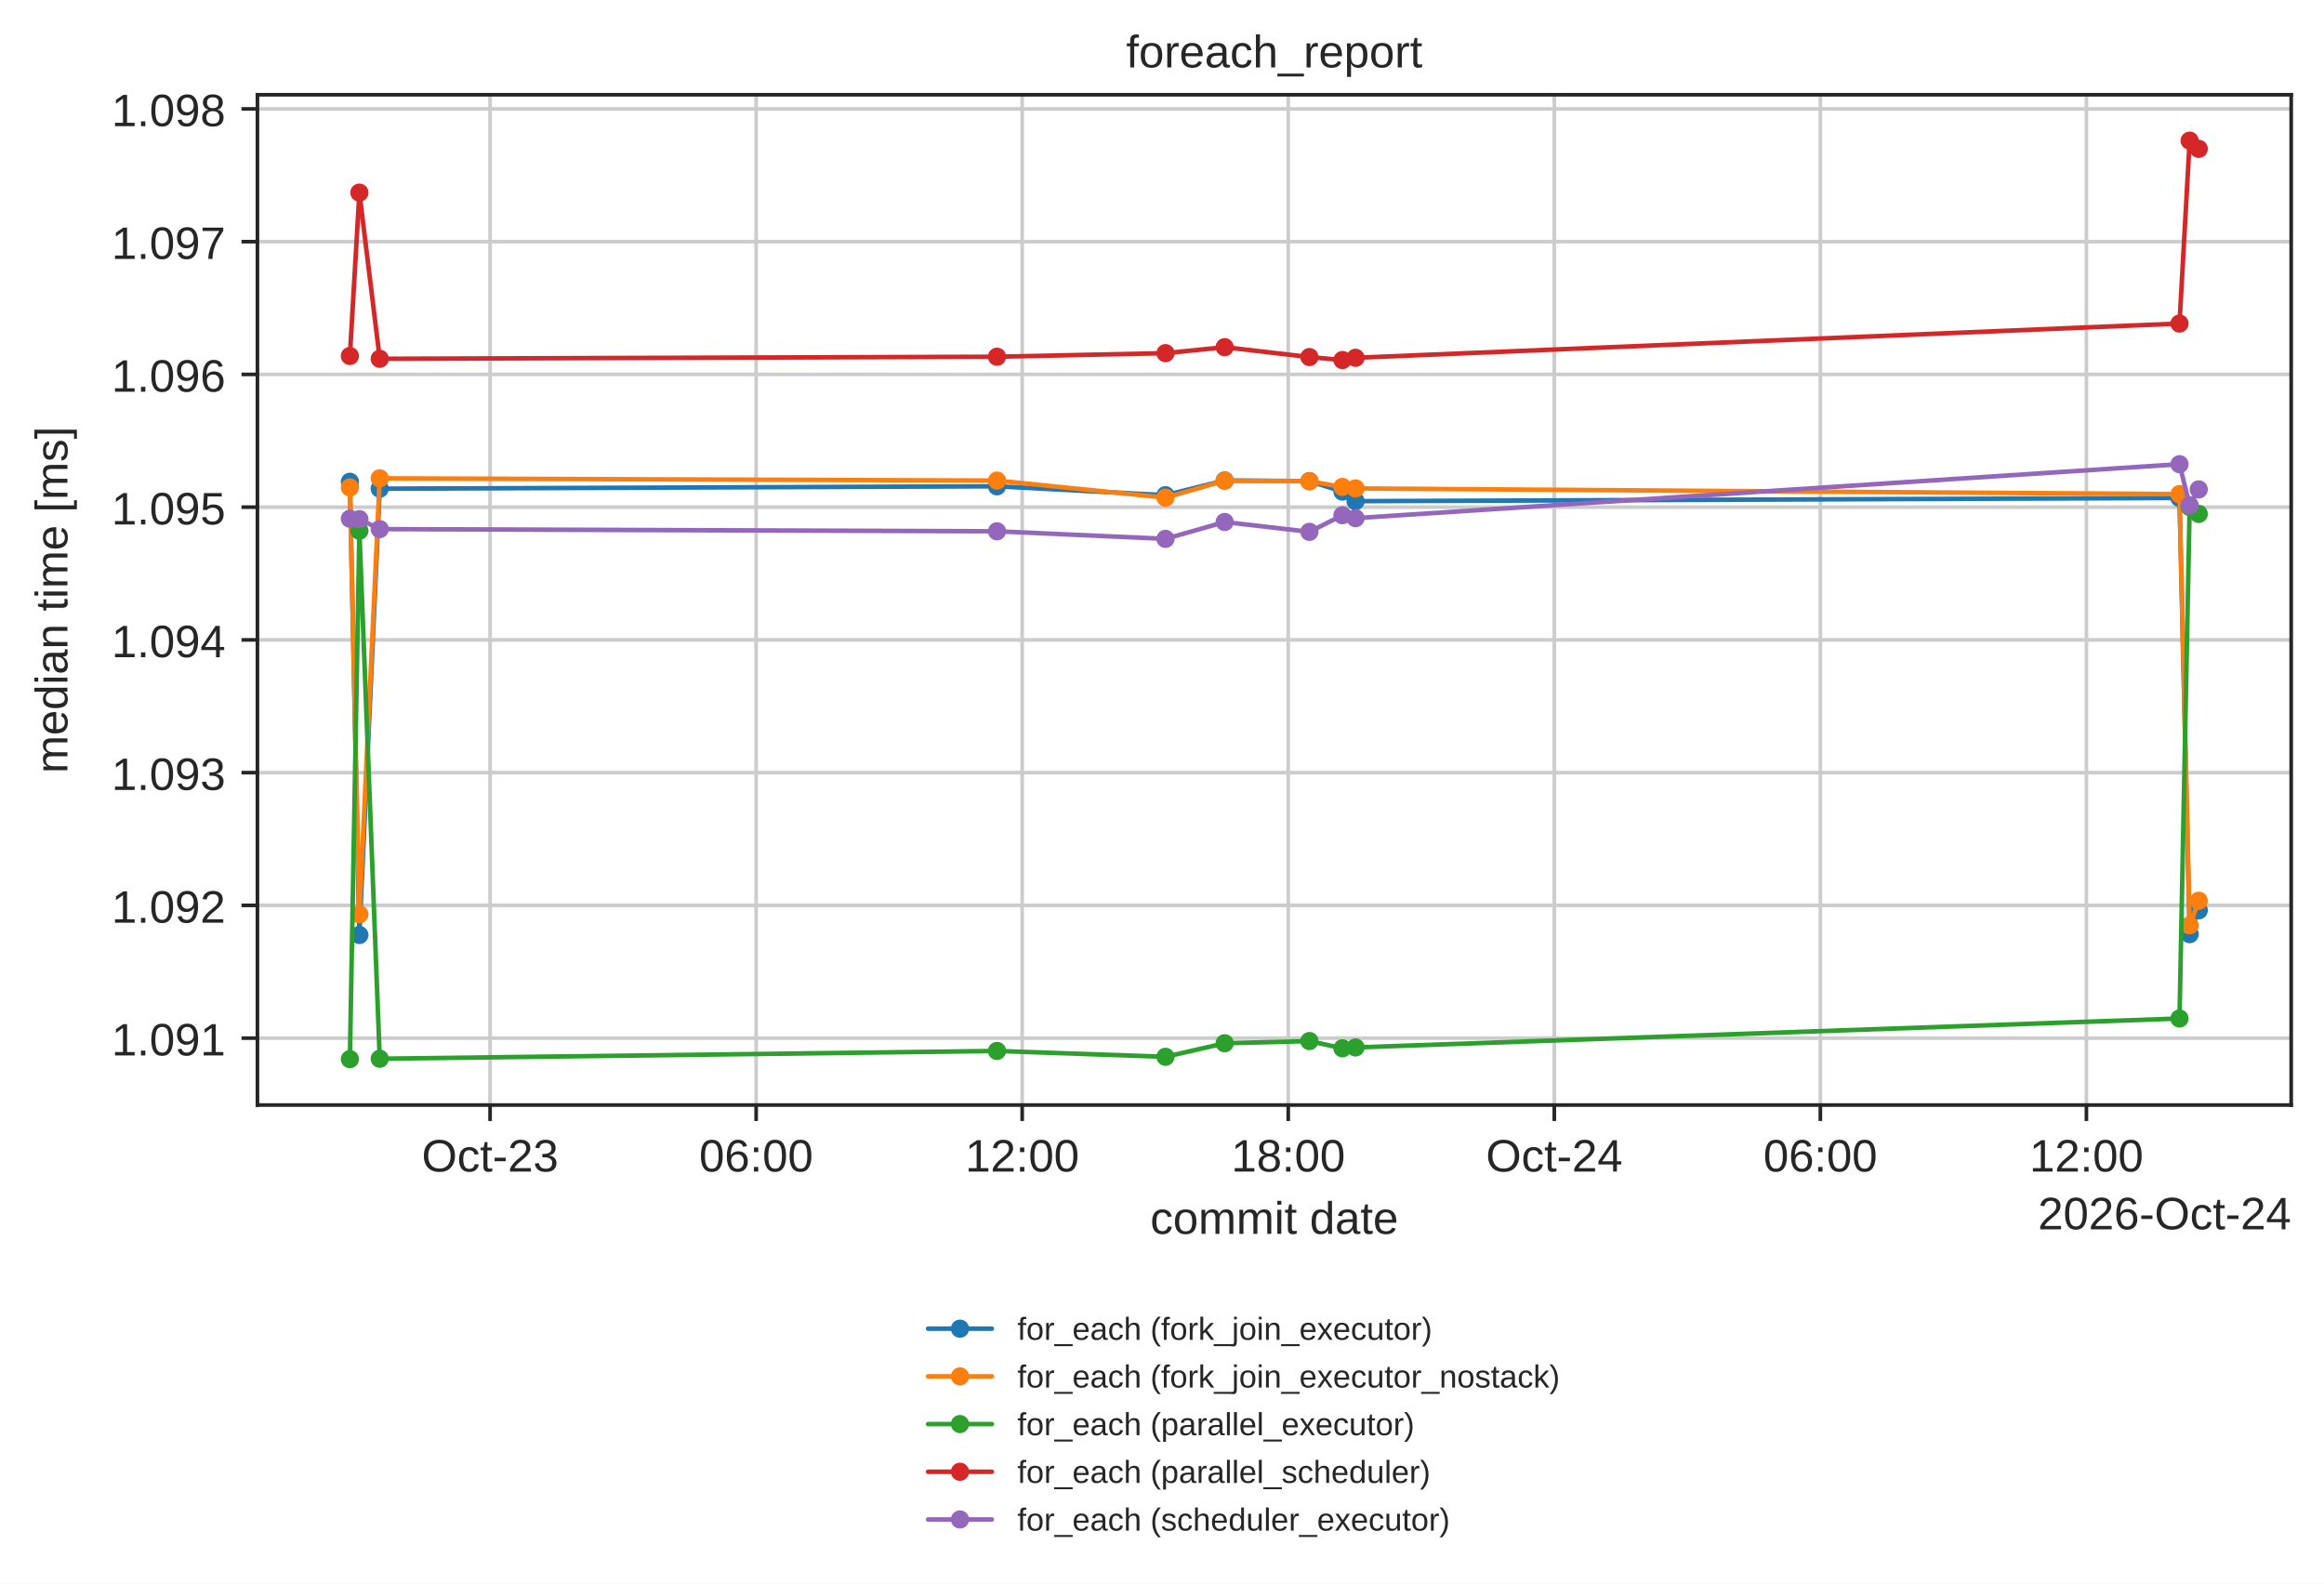
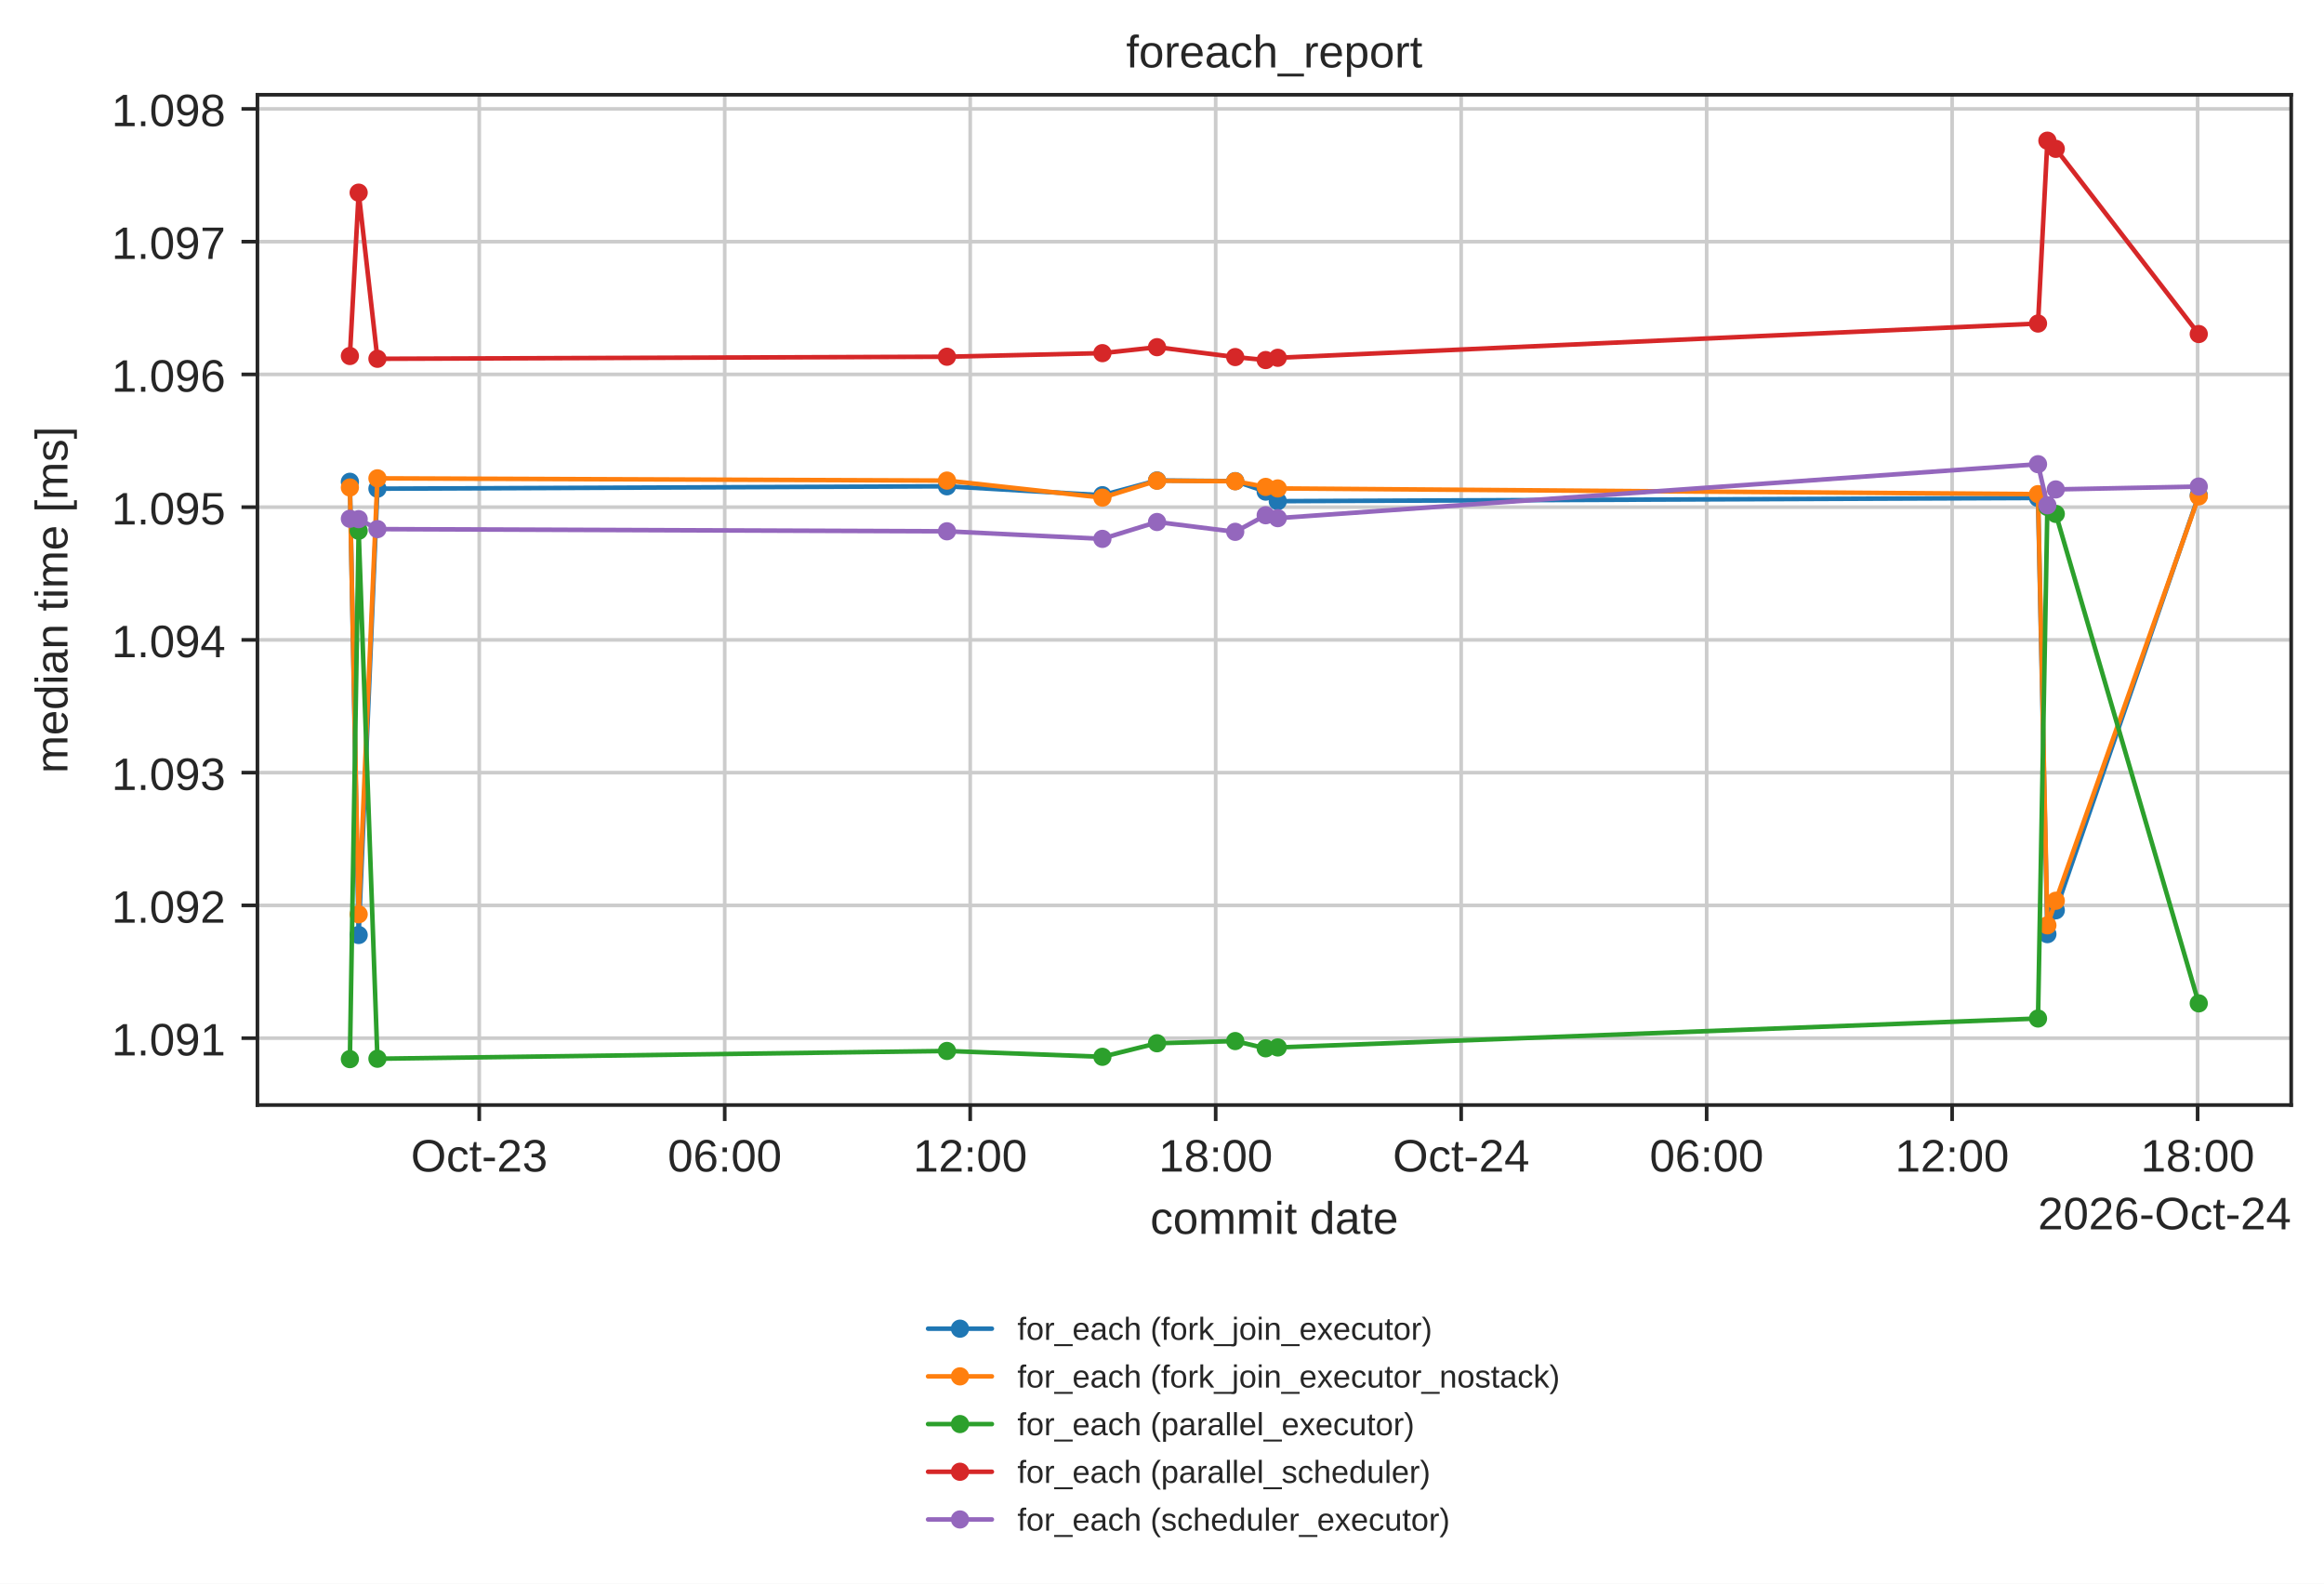
<svg xmlns="http://www.w3.org/2000/svg" xmlns:xlink="http://www.w3.org/1999/xlink" width="510.106pt" height="347.622pt" viewBox="0 0 510.106 347.622" version="1.1">
  <defs>
    <style type="text/css">*{stroke-linejoin: round; stroke-linecap: butt}</style>
  </defs>
  <g id="figure_1">
    <g id="patch_1">
      <path d="M 0 347.622  L 510.106 347.622  L 510.106 0  L 0 0  z " style="fill: #ffffff" />
    </g>
    <g id="axes_1">
      <g id="patch_2">
        <path d="M 56.506 242.558  L 502.906 242.558  L 502.906 20.798  L 56.506 20.798  z " style="fill: #ffffff" />
      </g>
      <g id="matplotlib.axis_1">
        <g id="xtick_1">
          <g id="line2d_1">
-             <path d="M 107.572 242.558  L 107.572 20.798  " clip-path="url(#pbe3b79be6a)" style="fill: none; stroke: #cccccc; stroke-width: 0.8; stroke-linecap: round" />
+             <path d="M 105.192 242.558  L 105.192 20.798  " clip-path="url(#pbe3b79be6a)" style="fill: none; stroke: #cccccc; stroke-width: 0.8; stroke-linecap: round" />
          </g>
          <g id="line2d_2">
            <defs>
              <path id="mdfc5214045" d="M 0 0  L 0 3.5  " style="stroke: #262626; stroke-width: 0.8" />
            </defs>
            <g>
-               <use xlink:href="#mdfc5214045" x="107.572" y="242.558" style="fill: #262626; stroke: #262626; stroke-width: 0.8" />
+               <use xlink:href="#mdfc5214045" x="105.192" y="242.558" style="fill: #262626; stroke: #262626; stroke-width: 0.8" />
            </g>
          </g>
          <g id="text_1">
-             <text style="fill: #262626; font: 10px 'Arial', 'DejaVu Sans', 'Liberation Sans', 'Bitstream Vera Sans', sans-serif; text-anchor: middle" x="107.572" y="257.157" transform="rotate(-0 107.572 257.1569)">Oct-23</text>
+             <text style="fill: #262626; font: 10px 'Arial', 'DejaVu Sans', 'Liberation Sans', 'Bitstream Vera Sans', sans-serif; text-anchor: middle" x="105.192" y="257.157" transform="rotate(-0 105.1923 257.1569)">Oct-23</text>
          </g>
        </g>
        <g id="xtick_2">
          <g id="line2d_3">
-             <path d="M 165.969 242.558  L 165.969 20.798  " clip-path="url(#pbe3b79be6a)" style="fill: none; stroke: #cccccc; stroke-width: 0.8; stroke-linecap: round" />
+             <path d="M 159.074 242.558  L 159.074 20.798  " clip-path="url(#pbe3b79be6a)" style="fill: none; stroke: #cccccc; stroke-width: 0.8; stroke-linecap: round" />
          </g>
          <g id="line2d_4">
            <g>
-               <use xlink:href="#mdfc5214045" x="165.969" y="242.558" style="fill: #262626; stroke: #262626; stroke-width: 0.8" />
+               <use xlink:href="#mdfc5214045" x="159.074" y="242.558" style="fill: #262626; stroke: #262626; stroke-width: 0.8" />
            </g>
          </g>
          <g id="text_2">
-             <text style="fill: #262626; font: 10px 'Arial', 'DejaVu Sans', 'Liberation Sans', 'Bitstream Vera Sans', sans-serif; text-anchor: middle" x="165.969" y="257.157" transform="rotate(-0 165.9693 257.1569)">06:00</text>
+             <text style="fill: #262626; font: 10px 'Arial', 'DejaVu Sans', 'Liberation Sans', 'Bitstream Vera Sans', sans-serif; text-anchor: middle" x="159.074" y="257.157" transform="rotate(-0 159.0738 257.1569)">06:00</text>
          </g>
        </g>
        <g id="xtick_3">
          <g id="line2d_5">
-             <path d="M 224.367 242.558  L 224.367 20.798  " clip-path="url(#pbe3b79be6a)" style="fill: none; stroke: #cccccc; stroke-width: 0.8; stroke-linecap: round" />
+             <path d="M 212.955 242.558  L 212.955 20.798  " clip-path="url(#pbe3b79be6a)" style="fill: none; stroke: #cccccc; stroke-width: 0.8; stroke-linecap: round" />
          </g>
          <g id="line2d_6">
            <g>
-               <use xlink:href="#mdfc5214045" x="224.367" y="242.558" style="fill: #262626; stroke: #262626; stroke-width: 0.8" />
+               <use xlink:href="#mdfc5214045" x="212.955" y="242.558" style="fill: #262626; stroke: #262626; stroke-width: 0.8" />
            </g>
          </g>
          <g id="text_3">
-             <text style="fill: #262626; font: 10px 'Arial', 'DejaVu Sans', 'Liberation Sans', 'Bitstream Vera Sans', sans-serif; text-anchor: middle" x="224.367" y="257.157" transform="rotate(-0 224.3667 257.1569)">12:00</text>
+             <text style="fill: #262626; font: 10px 'Arial', 'DejaVu Sans', 'Liberation Sans', 'Bitstream Vera Sans', sans-serif; text-anchor: middle" x="212.955" y="257.157" transform="rotate(-0 212.9554 257.1569)">12:00</text>
          </g>
        </g>
        <g id="xtick_4">
          <g id="line2d_7">
-             <path d="M 282.764 242.558  L 282.764 20.798  " clip-path="url(#pbe3b79be6a)" style="fill: none; stroke: #cccccc; stroke-width: 0.8; stroke-linecap: round" />
+             <path d="M 266.837 242.558  L 266.837 20.798  " clip-path="url(#pbe3b79be6a)" style="fill: none; stroke: #cccccc; stroke-width: 0.8; stroke-linecap: round" />
          </g>
          <g id="line2d_8">
            <g>
-               <use xlink:href="#mdfc5214045" x="282.764" y="242.558" style="fill: #262626; stroke: #262626; stroke-width: 0.8" />
+               <use xlink:href="#mdfc5214045" x="266.837" y="242.558" style="fill: #262626; stroke: #262626; stroke-width: 0.8" />
            </g>
          </g>
          <g id="text_4">
-             <text style="fill: #262626; font: 10px 'Arial', 'DejaVu Sans', 'Liberation Sans', 'Bitstream Vera Sans', sans-serif; text-anchor: middle" x="282.764" y="257.157" transform="rotate(-0 282.764 257.1569)">18:00</text>
+             <text style="fill: #262626; font: 10px 'Arial', 'DejaVu Sans', 'Liberation Sans', 'Bitstream Vera Sans', sans-serif; text-anchor: middle" x="266.837" y="257.157" transform="rotate(-0 266.837 257.1569)">18:00</text>
          </g>
        </g>
        <g id="xtick_5">
          <g id="line2d_9">
-             <path d="M 341.161 242.558  L 341.161 20.798  " clip-path="url(#pbe3b79be6a)" style="fill: none; stroke: #cccccc; stroke-width: 0.8; stroke-linecap: round" />
+             <path d="M 320.719 242.558  L 320.719 20.798  " clip-path="url(#pbe3b79be6a)" style="fill: none; stroke: #cccccc; stroke-width: 0.8; stroke-linecap: round" />
          </g>
          <g id="line2d_10">
            <g>
-               <use xlink:href="#mdfc5214045" x="341.161" y="242.558" style="fill: #262626; stroke: #262626; stroke-width: 0.8" />
+               <use xlink:href="#mdfc5214045" x="320.719" y="242.558" style="fill: #262626; stroke: #262626; stroke-width: 0.8" />
            </g>
          </g>
          <g id="text_5">
-             <text style="fill: #262626; font: 10px 'Arial', 'DejaVu Sans', 'Liberation Sans', 'Bitstream Vera Sans', sans-serif; text-anchor: middle" x="341.161" y="257.157" transform="rotate(-0 341.1613 257.1569)">Oct-24</text>
+             <text style="fill: #262626; font: 10px 'Arial', 'DejaVu Sans', 'Liberation Sans', 'Bitstream Vera Sans', sans-serif; text-anchor: middle" x="320.719" y="257.157" transform="rotate(-0 320.7186 257.1569)">Oct-24</text>
          </g>
        </g>
        <g id="xtick_6">
          <g id="line2d_11">
-             <path d="M 399.559 242.558  L 399.559 20.798  " clip-path="url(#pbe3b79be6a)" style="fill: none; stroke: #cccccc; stroke-width: 0.8; stroke-linecap: round" />
+             <path d="M 374.6 242.558  L 374.6 20.798  " clip-path="url(#pbe3b79be6a)" style="fill: none; stroke: #cccccc; stroke-width: 0.8; stroke-linecap: round" />
          </g>
          <g id="line2d_12">
            <g>
-               <use xlink:href="#mdfc5214045" x="399.559" y="242.558" style="fill: #262626; stroke: #262626; stroke-width: 0.8" />
+               <use xlink:href="#mdfc5214045" x="374.6" y="242.558" style="fill: #262626; stroke: #262626; stroke-width: 0.8" />
            </g>
          </g>
          <g id="text_6">
-             <text style="fill: #262626; font: 10px 'Arial', 'DejaVu Sans', 'Liberation Sans', 'Bitstream Vera Sans', sans-serif; text-anchor: middle" x="399.559" y="257.157" transform="rotate(-0 399.5587 257.1569)">06:00</text>
+             <text style="fill: #262626; font: 10px 'Arial', 'DejaVu Sans', 'Liberation Sans', 'Bitstream Vera Sans', sans-serif; text-anchor: middle" x="374.6" y="257.157" transform="rotate(-0 374.6002 257.1569)">06:00</text>
          </g>
        </g>
        <g id="xtick_7">
          <g id="line2d_13">
-             <path d="M 457.956 242.558  L 457.956 20.798  " clip-path="url(#pbe3b79be6a)" style="fill: none; stroke: #cccccc; stroke-width: 0.8; stroke-linecap: round" />
+             <path d="M 428.482 242.558  L 428.482 20.798  " clip-path="url(#pbe3b79be6a)" style="fill: none; stroke: #cccccc; stroke-width: 0.8; stroke-linecap: round" />
          </g>
          <g id="line2d_14">
            <g>
-               <use xlink:href="#mdfc5214045" x="457.956" y="242.558" style="fill: #262626; stroke: #262626; stroke-width: 0.8" />
+               <use xlink:href="#mdfc5214045" x="428.482" y="242.558" style="fill: #262626; stroke: #262626; stroke-width: 0.8" />
            </g>
          </g>
          <g id="text_7">
-             <text style="fill: #262626; font: 10px 'Arial', 'DejaVu Sans', 'Liberation Sans', 'Bitstream Vera Sans', sans-serif; text-anchor: middle" x="457.956" y="257.157" transform="rotate(-0 457.956 257.1569)">12:00</text>
-           </g>
-         </g>
-         <g id="text_8">
+             <text style="fill: #262626; font: 10px 'Arial', 'DejaVu Sans', 'Liberation Sans', 'Bitstream Vera Sans', sans-serif; text-anchor: middle" x="428.482" y="257.157" transform="rotate(-0 428.4818 257.1569)">12:00</text>
+           </g>
+         </g>
+         <g id="xtick_8">
+           <g id="line2d_15">
+             <path d="M 482.363 242.558  L 482.363 20.798  " clip-path="url(#pbe3b79be6a)" style="fill: none; stroke: #cccccc; stroke-width: 0.8; stroke-linecap: round" />
+           </g>
+           <g id="line2d_16">
+             <g>
+               <use xlink:href="#mdfc5214045" x="482.363" y="242.558" style="fill: #262626; stroke: #262626; stroke-width: 0.8" />
+             </g>
+           </g>
+           <g id="text_8">
+             <text style="fill: #262626; font: 10px 'Arial', 'DejaVu Sans', 'Liberation Sans', 'Bitstream Vera Sans', sans-serif; text-anchor: middle" x="482.363" y="257.157" transform="rotate(-0 482.3634 257.1569)">18:00</text>
+           </g>
+         </g>
+         <g id="text_9">
          <text style="fill: #262626; font: 10px 'Arial', 'DejaVu Sans', 'Liberation Sans', 'Bitstream Vera Sans', sans-serif; text-anchor: middle" x="279.706" y="270.835" transform="rotate(-0 279.7063 270.835)">commit date</text>
        </g>
-         <g id="text_9">
+         <g id="text_10">
          <text style="fill: #262626; font: 10px 'Arial', 'DejaVu Sans', 'Liberation Sans', 'Bitstream Vera Sans', sans-serif; text-anchor: end" x="502.906" y="269.835" transform="rotate(-0 502.9062 269.835)">2026-Oct-24</text>
        </g>
      </g>
      <g id="matplotlib.axis_2">
        <g id="ytick_1">
-           <g id="line2d_15">
+           <g id="line2d_17">
            <path d="M 56.506 227.874  L 502.906 227.874  " clip-path="url(#pbe3b79be6a)" style="fill: none; stroke: #cccccc; stroke-width: 0.8; stroke-linecap: round" />
          </g>
-           <g id="line2d_16">
+           <g id="line2d_18">
            <defs>
              <path id="m414165cd4d" d="M 0 0  L -3.5 0  " style="stroke: #262626; stroke-width: 0.8" />
            </defs>
            <g>
              <use xlink:href="#m414165cd4d" x="56.506" y="227.874" style="fill: #262626; stroke: #262626; stroke-width: 0.8" />
            </g>
          </g>
-           <g id="text_10">
+           <g id="text_11">
            <text style="fill: #262626; font: 10px 'Arial', 'DejaVu Sans', 'Liberation Sans', 'Bitstream Vera Sans', sans-serif; text-anchor: end" x="49.506" y="231.674" transform="rotate(-0 49.50625 231.6737)">1.091</text>
          </g>
        </g>
        <g id="ytick_2">
-           <g id="line2d_17">
+           <g id="line2d_19">
            <path d="M 56.506 198.735  L 502.906 198.735  " clip-path="url(#pbe3b79be6a)" style="fill: none; stroke: #cccccc; stroke-width: 0.8; stroke-linecap: round" />
          </g>
-           <g id="line2d_18">
+           <g id="line2d_20">
            <g>
              <use xlink:href="#m414165cd4d" x="56.506" y="198.735" style="fill: #262626; stroke: #262626; stroke-width: 0.8" />
            </g>
          </g>
-           <g id="text_11">
+           <g id="text_12">
            <text style="fill: #262626; font: 10px 'Arial', 'DejaVu Sans', 'Liberation Sans', 'Bitstream Vera Sans', sans-serif; text-anchor: end" x="49.506" y="202.534" transform="rotate(-0 49.50625 202.5344)">1.092</text>
          </g>
        </g>
        <g id="ytick_3">
-           <g id="line2d_19">
+           <g id="line2d_21">
            <path d="M 56.506 169.596  L 502.906 169.596  " clip-path="url(#pbe3b79be6a)" style="fill: none; stroke: #cccccc; stroke-width: 0.8; stroke-linecap: round" />
          </g>
-           <g id="line2d_20">
+           <g id="line2d_22">
            <g>
              <use xlink:href="#m414165cd4d" x="56.506" y="169.596" style="fill: #262626; stroke: #262626; stroke-width: 0.8" />
            </g>
          </g>
-           <g id="text_12">
+           <g id="text_13">
            <text style="fill: #262626; font: 10px 'Arial', 'DejaVu Sans', 'Liberation Sans', 'Bitstream Vera Sans', sans-serif; text-anchor: end" x="49.506" y="173.395" transform="rotate(-0 49.50625 173.3951)">1.093</text>
          </g>
        </g>
        <g id="ytick_4">
-           <g id="line2d_21">
+           <g id="line2d_23">
            <path d="M 56.506 140.457  L 502.906 140.457  " clip-path="url(#pbe3b79be6a)" style="fill: none; stroke: #cccccc; stroke-width: 0.8; stroke-linecap: round" />
          </g>
-           <g id="line2d_22">
+           <g id="line2d_24">
            <g>
              <use xlink:href="#m414165cd4d" x="56.506" y="140.457" style="fill: #262626; stroke: #262626; stroke-width: 0.8" />
            </g>
          </g>
-           <g id="text_13">
+           <g id="text_14">
            <text style="fill: #262626; font: 10px 'Arial', 'DejaVu Sans', 'Liberation Sans', 'Bitstream Vera Sans', sans-serif; text-anchor: end" x="49.506" y="144.256" transform="rotate(-0 49.50625 144.2559)">1.094</text>
          </g>
        </g>
        <g id="ytick_5">
-           <g id="line2d_23">
+           <g id="line2d_25">
            <path d="M 56.506 111.317  L 502.906 111.317  " clip-path="url(#pbe3b79be6a)" style="fill: none; stroke: #cccccc; stroke-width: 0.8; stroke-linecap: round" />
          </g>
-           <g id="line2d_24">
+           <g id="line2d_26">
            <g>
              <use xlink:href="#m414165cd4d" x="56.506" y="111.317" style="fill: #262626; stroke: #262626; stroke-width: 0.8" />
            </g>
          </g>
-           <g id="text_14">
+           <g id="text_15">
            <text style="fill: #262626; font: 10px 'Arial', 'DejaVu Sans', 'Liberation Sans', 'Bitstream Vera Sans', sans-serif; text-anchor: end" x="49.506" y="115.117" transform="rotate(-0 49.50625 115.1166)">1.095</text>
          </g>
        </g>
        <g id="ytick_6">
-           <g id="line2d_25">
+           <g id="line2d_27">
            <path d="M 56.506 82.178  L 502.906 82.178  " clip-path="url(#pbe3b79be6a)" style="fill: none; stroke: #cccccc; stroke-width: 0.8; stroke-linecap: round" />
          </g>
-           <g id="line2d_26">
+           <g id="line2d_28">
            <g>
              <use xlink:href="#m414165cd4d" x="56.506" y="82.178" style="fill: #262626; stroke: #262626; stroke-width: 0.8" />
            </g>
          </g>
-           <g id="text_15">
+           <g id="text_16">
            <text style="fill: #262626; font: 10px 'Arial', 'DejaVu Sans', 'Liberation Sans', 'Bitstream Vera Sans', sans-serif; text-anchor: end" x="49.506" y="85.977" transform="rotate(-0 49.50625 85.97733)">1.096</text>
          </g>
        </g>
        <g id="ytick_7">
-           <g id="line2d_27">
+           <g id="line2d_29">
            <path d="M 56.506 53.039  L 502.906 53.039  " clip-path="url(#pbe3b79be6a)" style="fill: none; stroke: #cccccc; stroke-width: 0.8; stroke-linecap: round" />
          </g>
-           <g id="line2d_28">
+           <g id="line2d_30">
            <g>
              <use xlink:href="#m414165cd4d" x="56.506" y="53.039" style="fill: #262626; stroke: #262626; stroke-width: 0.8" />
            </g>
          </g>
-           <g id="text_16">
+           <g id="text_17">
            <text style="fill: #262626; font: 10px 'Arial', 'DejaVu Sans', 'Liberation Sans', 'Bitstream Vera Sans', sans-serif; text-anchor: end" x="49.506" y="56.838" transform="rotate(-0 49.50625 56.83807)">1.097</text>
          </g>
        </g>
        <g id="ytick_8">
-           <g id="line2d_29">
+           <g id="line2d_31">
            <path d="M 56.506 23.9  L 502.906 23.9  " clip-path="url(#pbe3b79be6a)" style="fill: none; stroke: #cccccc; stroke-width: 0.8; stroke-linecap: round" />
          </g>
-           <g id="line2d_30">
+           <g id="line2d_32">
            <g>
              <use xlink:href="#m414165cd4d" x="56.506" y="23.9" style="fill: #262626; stroke: #262626; stroke-width: 0.8" />
            </g>
          </g>
-           <g id="text_17">
+           <g id="text_18">
            <text style="fill: #262626; font: 10px 'Arial', 'DejaVu Sans', 'Liberation Sans', 'Bitstream Vera Sans', sans-serif; text-anchor: end" x="49.506" y="27.699" transform="rotate(-0 49.50625 27.6988)">1.098</text>
          </g>
        </g>
-         <g id="text_18">
+         <g id="text_19">
          <text style="fill: #262626; font: 10px 'Arial', 'DejaVu Sans', 'Liberation Sans', 'Bitstream Vera Sans', sans-serif; text-anchor: middle" x="14.798" y="131.678" transform="rotate(-90 14.79844 131.6784)">median time [ms]</text>
        </g>
      </g>
-       <g id="line2d_31">
-         <path d="M 76.797 105.752  L 78.884 205.233  L 83.351 107.267  L 218.835 106.743  L 255.815 108.695  L 268.808 105.46  L 287.411 105.606  L 294.66 107.908  L 297.531 110.006  L 478.387 109.307  L 480.617 205.044  L 482.615 199.813  " clip-path="url(#pbe3b79be6a)" style="fill: none; stroke: #1f77b4; stroke-linecap: round" />
+       <g id="line2d_33">
+         <path d="M 76.797 105.752  L 78.723 205.233  L 82.844 107.267  L 207.852 106.743  L 241.972 108.695  L 253.96 105.46  L 271.125 105.606  L 277.813 107.908  L 280.462 110.006  L 447.333 109.307  L 449.391 205.044  L 451.234 199.813  L 482.615 108.695  " clip-path="url(#pbe3b79be6a)" style="fill: none; stroke: #1f77b4; stroke-linecap: round" />
        <defs>
          <path id="m20e5526daa" d="M 0 1.5  C 0.398 1.5 0.779 1.342 1.061 1.061  C 1.342 0.779 1.5 0.398 1.5 0  C 1.5 -0.398 1.342 -0.779 1.061 -1.061  C 0.779 -1.342 0.398 -1.5 0 -1.5  C -0.398 -1.5 -0.779 -1.342 -1.061 -1.061  C -1.342 -0.779 -1.5 -0.398 -1.5 0  C -1.5 0.398 -1.342 0.779 -1.061 1.061  C -0.779 1.342 -0.398 1.5 0 1.5  z " style="stroke: #1f77b4" />
        </defs>
        <g clip-path="url(#pbe3b79be6a)">
          <use xlink:href="#m20e5526daa" x="76.797" y="105.752" style="fill: #1f77b4; stroke: #1f77b4" />
-           <use xlink:href="#m20e5526daa" x="78.884" y="205.233" style="fill: #1f77b4; stroke: #1f77b4" />
-           <use xlink:href="#m20e5526daa" x="83.351" y="107.267" style="fill: #1f77b4; stroke: #1f77b4" />
-           <use xlink:href="#m20e5526daa" x="218.835" y="106.743" style="fill: #1f77b4; stroke: #1f77b4" />
-           <use xlink:href="#m20e5526daa" x="255.815" y="108.695" style="fill: #1f77b4; stroke: #1f77b4" />
-           <use xlink:href="#m20e5526daa" x="268.808" y="105.46" style="fill: #1f77b4; stroke: #1f77b4" />
-           <use xlink:href="#m20e5526daa" x="287.411" y="105.606" style="fill: #1f77b4; stroke: #1f77b4" />
-           <use xlink:href="#m20e5526daa" x="294.66" y="107.908" style="fill: #1f77b4; stroke: #1f77b4" />
-           <use xlink:href="#m20e5526daa" x="297.531" y="110.006" style="fill: #1f77b4; stroke: #1f77b4" />
-           <use xlink:href="#m20e5526daa" x="478.387" y="109.307" style="fill: #1f77b4; stroke: #1f77b4" />
-           <use xlink:href="#m20e5526daa" x="480.617" y="205.044" style="fill: #1f77b4; stroke: #1f77b4" />
-           <use xlink:href="#m20e5526daa" x="482.615" y="199.813" style="fill: #1f77b4; stroke: #1f77b4" />
-         </g>
-       </g>
-       <g id="line2d_32">
-         <path d="M 76.797 107.005  L 78.884 200.688  L 83.351 104.994  L 218.835 105.49  L 255.815 109.234  L 268.808 105.519  L 287.411 105.635  L 294.66 106.874  L 297.531 107.209  L 478.387 108.462  L 480.617 203.106  L 482.615 197.715  " clip-path="url(#pbe3b79be6a)" style="fill: none; stroke: #ff7f0e; stroke-linecap: round" />
+           <use xlink:href="#m20e5526daa" x="78.723" y="205.233" style="fill: #1f77b4; stroke: #1f77b4" />
+           <use xlink:href="#m20e5526daa" x="82.844" y="107.267" style="fill: #1f77b4; stroke: #1f77b4" />
+           <use xlink:href="#m20e5526daa" x="207.852" y="106.743" style="fill: #1f77b4; stroke: #1f77b4" />
+           <use xlink:href="#m20e5526daa" x="241.972" y="108.695" style="fill: #1f77b4; stroke: #1f77b4" />
+           <use xlink:href="#m20e5526daa" x="253.96" y="105.46" style="fill: #1f77b4; stroke: #1f77b4" />
+           <use xlink:href="#m20e5526daa" x="271.125" y="105.606" style="fill: #1f77b4; stroke: #1f77b4" />
+           <use xlink:href="#m20e5526daa" x="277.813" y="107.908" style="fill: #1f77b4; stroke: #1f77b4" />
+           <use xlink:href="#m20e5526daa" x="280.462" y="110.006" style="fill: #1f77b4; stroke: #1f77b4" />
+           <use xlink:href="#m20e5526daa" x="447.333" y="109.307" style="fill: #1f77b4; stroke: #1f77b4" />
+           <use xlink:href="#m20e5526daa" x="449.391" y="205.044" style="fill: #1f77b4; stroke: #1f77b4" />
+           <use xlink:href="#m20e5526daa" x="451.234" y="199.813" style="fill: #1f77b4; stroke: #1f77b4" />
+           <use xlink:href="#m20e5526daa" x="482.615" y="108.695" style="fill: #1f77b4; stroke: #1f77b4" />
+         </g>
+       </g>
+       <g id="line2d_34">
+         <path d="M 76.797 107.005  L 78.723 200.688  L 82.844 104.994  L 207.852 105.49  L 241.972 109.234  L 253.96 105.519  L 271.125 105.635  L 277.813 106.874  L 280.462 107.209  L 447.333 108.462  L 449.391 203.106  L 451.234 197.715  L 482.615 108.957  " clip-path="url(#pbe3b79be6a)" style="fill: none; stroke: #ff7f0e; stroke-linecap: round" />
        <defs>
          <path id="m8123a8acb4" d="M 0 1.5  C 0.398 1.5 0.779 1.342 1.061 1.061  C 1.342 0.779 1.5 0.398 1.5 0  C 1.5 -0.398 1.342 -0.779 1.061 -1.061  C 0.779 -1.342 0.398 -1.5 0 -1.5  C -0.398 -1.5 -0.779 -1.342 -1.061 -1.061  C -1.342 -0.779 -1.5 -0.398 -1.5 0  C -1.5 0.398 -1.342 0.779 -1.061 1.061  C -0.779 1.342 -0.398 1.5 0 1.5  z " style="stroke: #ff7f0e" />
        </defs>
        <g clip-path="url(#pbe3b79be6a)">
          <use xlink:href="#m8123a8acb4" x="76.797" y="107.005" style="fill: #ff7f0e; stroke: #ff7f0e" />
-           <use xlink:href="#m8123a8acb4" x="78.884" y="200.688" style="fill: #ff7f0e; stroke: #ff7f0e" />
-           <use xlink:href="#m8123a8acb4" x="83.351" y="104.994" style="fill: #ff7f0e; stroke: #ff7f0e" />
-           <use xlink:href="#m8123a8acb4" x="218.835" y="105.49" style="fill: #ff7f0e; stroke: #ff7f0e" />
-           <use xlink:href="#m8123a8acb4" x="255.815" y="109.234" style="fill: #ff7f0e; stroke: #ff7f0e" />
-           <use xlink:href="#m8123a8acb4" x="268.808" y="105.519" style="fill: #ff7f0e; stroke: #ff7f0e" />
-           <use xlink:href="#m8123a8acb4" x="287.411" y="105.635" style="fill: #ff7f0e; stroke: #ff7f0e" />
-           <use xlink:href="#m8123a8acb4" x="294.66" y="106.874" style="fill: #ff7f0e; stroke: #ff7f0e" />
-           <use xlink:href="#m8123a8acb4" x="297.531" y="107.209" style="fill: #ff7f0e; stroke: #ff7f0e" />
-           <use xlink:href="#m8123a8acb4" x="478.387" y="108.462" style="fill: #ff7f0e; stroke: #ff7f0e" />
-           <use xlink:href="#m8123a8acb4" x="480.617" y="203.106" style="fill: #ff7f0e; stroke: #ff7f0e" />
-           <use xlink:href="#m8123a8acb4" x="482.615" y="197.715" style="fill: #ff7f0e; stroke: #ff7f0e" />
-         </g>
-       </g>
-       <g id="line2d_33">
-         <path d="M 76.797 232.478  L 78.884 116.504  L 83.351 232.391  L 218.835 230.686  L 255.815 231.969  L 268.808 228.996  L 287.411 228.515  L 294.66 230.104  L 297.531 229.914  L 478.387 223.562  L 480.617 111.274  L 482.615 112.803  " clip-path="url(#pbe3b79be6a)" style="fill: none; stroke: #2ca02c; stroke-linecap: round" />
+           <use xlink:href="#m8123a8acb4" x="78.723" y="200.688" style="fill: #ff7f0e; stroke: #ff7f0e" />
+           <use xlink:href="#m8123a8acb4" x="82.844" y="104.994" style="fill: #ff7f0e; stroke: #ff7f0e" />
+           <use xlink:href="#m8123a8acb4" x="207.852" y="105.49" style="fill: #ff7f0e; stroke: #ff7f0e" />
+           <use xlink:href="#m8123a8acb4" x="241.972" y="109.234" style="fill: #ff7f0e; stroke: #ff7f0e" />
+           <use xlink:href="#m8123a8acb4" x="253.96" y="105.519" style="fill: #ff7f0e; stroke: #ff7f0e" />
+           <use xlink:href="#m8123a8acb4" x="271.125" y="105.635" style="fill: #ff7f0e; stroke: #ff7f0e" />
+           <use xlink:href="#m8123a8acb4" x="277.813" y="106.874" style="fill: #ff7f0e; stroke: #ff7f0e" />
+           <use xlink:href="#m8123a8acb4" x="280.462" y="107.209" style="fill: #ff7f0e; stroke: #ff7f0e" />
+           <use xlink:href="#m8123a8acb4" x="447.333" y="108.462" style="fill: #ff7f0e; stroke: #ff7f0e" />
+           <use xlink:href="#m8123a8acb4" x="449.391" y="203.106" style="fill: #ff7f0e; stroke: #ff7f0e" />
+           <use xlink:href="#m8123a8acb4" x="451.234" y="197.715" style="fill: #ff7f0e; stroke: #ff7f0e" />
+           <use xlink:href="#m8123a8acb4" x="482.615" y="108.957" style="fill: #ff7f0e; stroke: #ff7f0e" />
+         </g>
+       </g>
+       <g id="line2d_35">
+         <path d="M 76.797 232.478  L 78.723 116.504  L 82.844 232.391  L 207.852 230.686  L 241.972 231.969  L 253.96 228.996  L 271.125 228.515  L 277.813 230.104  L 280.462 229.914  L 447.333 223.562  L 449.391 111.274  L 451.234 112.803  L 482.615 220.24  " clip-path="url(#pbe3b79be6a)" style="fill: none; stroke: #2ca02c; stroke-linecap: round" />
        <defs>
          <path id="mc7b11249e2" d="M 0 1.5  C 0.398 1.5 0.779 1.342 1.061 1.061  C 1.342 0.779 1.5 0.398 1.5 0  C 1.5 -0.398 1.342 -0.779 1.061 -1.061  C 0.779 -1.342 0.398 -1.5 0 -1.5  C -0.398 -1.5 -0.779 -1.342 -1.061 -1.061  C -1.342 -0.779 -1.5 -0.398 -1.5 0  C -1.5 0.398 -1.342 0.779 -1.061 1.061  C -0.779 1.342 -0.398 1.5 0 1.5  z " style="stroke: #2ca02c" />
        </defs>
        <g clip-path="url(#pbe3b79be6a)">
          <use xlink:href="#mc7b11249e2" x="76.797" y="232.478" style="fill: #2ca02c; stroke: #2ca02c" />
-           <use xlink:href="#mc7b11249e2" x="78.884" y="116.504" style="fill: #2ca02c; stroke: #2ca02c" />
-           <use xlink:href="#mc7b11249e2" x="83.351" y="232.391" style="fill: #2ca02c; stroke: #2ca02c" />
-           <use xlink:href="#mc7b11249e2" x="218.835" y="230.686" style="fill: #2ca02c; stroke: #2ca02c" />
-           <use xlink:href="#mc7b11249e2" x="255.815" y="231.969" style="fill: #2ca02c; stroke: #2ca02c" />
-           <use xlink:href="#mc7b11249e2" x="268.808" y="228.996" style="fill: #2ca02c; stroke: #2ca02c" />
-           <use xlink:href="#mc7b11249e2" x="287.411" y="228.515" style="fill: #2ca02c; stroke: #2ca02c" />
-           <use xlink:href="#mc7b11249e2" x="294.66" y="230.104" style="fill: #2ca02c; stroke: #2ca02c" />
-           <use xlink:href="#mc7b11249e2" x="297.531" y="229.914" style="fill: #2ca02c; stroke: #2ca02c" />
-           <use xlink:href="#mc7b11249e2" x="478.387" y="223.562" style="fill: #2ca02c; stroke: #2ca02c" />
-           <use xlink:href="#mc7b11249e2" x="480.617" y="111.274" style="fill: #2ca02c; stroke: #2ca02c" />
-           <use xlink:href="#mc7b11249e2" x="482.615" y="112.803" style="fill: #2ca02c; stroke: #2ca02c" />
-         </g>
-       </g>
-       <g id="line2d_34">
-         <path d="M 76.797 78.142  L 78.884 42.286  L 83.351 78.754  L 218.835 78.303  L 255.815 77.516  L 268.808 76.205  L 287.411 78.375  L 294.66 79.031  L 297.531 78.536  L 478.387 71.018  L 480.617 30.878  L 482.615 32.671  " clip-path="url(#pbe3b79be6a)" style="fill: none; stroke: #d62728; stroke-linecap: round" />
+           <use xlink:href="#mc7b11249e2" x="78.723" y="116.504" style="fill: #2ca02c; stroke: #2ca02c" />
+           <use xlink:href="#mc7b11249e2" x="82.844" y="232.391" style="fill: #2ca02c; stroke: #2ca02c" />
+           <use xlink:href="#mc7b11249e2" x="207.852" y="230.686" style="fill: #2ca02c; stroke: #2ca02c" />
+           <use xlink:href="#mc7b11249e2" x="241.972" y="231.969" style="fill: #2ca02c; stroke: #2ca02c" />
+           <use xlink:href="#mc7b11249e2" x="253.96" y="228.996" style="fill: #2ca02c; stroke: #2ca02c" />
+           <use xlink:href="#mc7b11249e2" x="271.125" y="228.515" style="fill: #2ca02c; stroke: #2ca02c" />
+           <use xlink:href="#mc7b11249e2" x="277.813" y="230.104" style="fill: #2ca02c; stroke: #2ca02c" />
+           <use xlink:href="#mc7b11249e2" x="280.462" y="229.914" style="fill: #2ca02c; stroke: #2ca02c" />
+           <use xlink:href="#mc7b11249e2" x="447.333" y="223.562" style="fill: #2ca02c; stroke: #2ca02c" />
+           <use xlink:href="#mc7b11249e2" x="449.391" y="111.274" style="fill: #2ca02c; stroke: #2ca02c" />
+           <use xlink:href="#mc7b11249e2" x="451.234" y="112.803" style="fill: #2ca02c; stroke: #2ca02c" />
+           <use xlink:href="#mc7b11249e2" x="482.615" y="220.24" style="fill: #2ca02c; stroke: #2ca02c" />
+         </g>
+       </g>
+       <g id="line2d_36">
+         <path d="M 76.797 78.142  L 78.723 42.286  L 82.844 78.754  L 207.852 78.303  L 241.972 77.516  L 253.96 76.205  L 271.125 78.375  L 277.813 79.031  L 280.462 78.536  L 447.333 71.018  L 449.391 30.878  L 451.234 32.671  L 482.615 73.32  " clip-path="url(#pbe3b79be6a)" style="fill: none; stroke: #d62728; stroke-linecap: round" />
        <defs>
          <path id="mf86c2f5334" d="M 0 1.5  C 0.398 1.5 0.779 1.342 1.061 1.061  C 1.342 0.779 1.5 0.398 1.5 0  C 1.5 -0.398 1.342 -0.779 1.061 -1.061  C 0.779 -1.342 0.398 -1.5 0 -1.5  C -0.398 -1.5 -0.779 -1.342 -1.061 -1.061  C -1.342 -0.779 -1.5 -0.398 -1.5 0  C -1.5 0.398 -1.342 0.779 -1.061 1.061  C -0.779 1.342 -0.398 1.5 0 1.5  z " style="stroke: #d62728" />
        </defs>
        <g clip-path="url(#pbe3b79be6a)">
          <use xlink:href="#mf86c2f5334" x="76.797" y="78.142" style="fill: #d62728; stroke: #d62728" />
-           <use xlink:href="#mf86c2f5334" x="78.884" y="42.286" style="fill: #d62728; stroke: #d62728" />
-           <use xlink:href="#mf86c2f5334" x="83.351" y="78.754" style="fill: #d62728; stroke: #d62728" />
-           <use xlink:href="#mf86c2f5334" x="218.835" y="78.303" style="fill: #d62728; stroke: #d62728" />
-           <use xlink:href="#mf86c2f5334" x="255.815" y="77.516" style="fill: #d62728; stroke: #d62728" />
-           <use xlink:href="#mf86c2f5334" x="268.808" y="76.205" style="fill: #d62728; stroke: #d62728" />
-           <use xlink:href="#mf86c2f5334" x="287.411" y="78.375" style="fill: #d62728; stroke: #d62728" />
-           <use xlink:href="#mf86c2f5334" x="294.66" y="79.031" style="fill: #d62728; stroke: #d62728" />
-           <use xlink:href="#mf86c2f5334" x="297.531" y="78.536" style="fill: #d62728; stroke: #d62728" />
-           <use xlink:href="#mf86c2f5334" x="478.387" y="71.018" style="fill: #d62728; stroke: #d62728" />
-           <use xlink:href="#mf86c2f5334" x="480.617" y="30.878" style="fill: #d62728; stroke: #d62728" />
-           <use xlink:href="#mf86c2f5334" x="482.615" y="32.671" style="fill: #d62728; stroke: #d62728" />
-         </g>
-       </g>
-       <g id="line2d_35">
-         <path d="M 76.797 113.867  L 78.884 113.954  L 83.351 116.14  L 218.835 116.621  L 255.815 118.282  L 268.808 114.581  L 287.411 116.737  L 294.66 113.095  L 297.531 113.736  L 478.387 101.891  L 480.617 110.909  L 482.615 107.427  " clip-path="url(#pbe3b79be6a)" style="fill: none; stroke: #9467bd; stroke-linecap: round" />
+           <use xlink:href="#mf86c2f5334" x="78.723" y="42.286" style="fill: #d62728; stroke: #d62728" />
+           <use xlink:href="#mf86c2f5334" x="82.844" y="78.754" style="fill: #d62728; stroke: #d62728" />
+           <use xlink:href="#mf86c2f5334" x="207.852" y="78.303" style="fill: #d62728; stroke: #d62728" />
+           <use xlink:href="#mf86c2f5334" x="241.972" y="77.516" style="fill: #d62728; stroke: #d62728" />
+           <use xlink:href="#mf86c2f5334" x="253.96" y="76.205" style="fill: #d62728; stroke: #d62728" />
+           <use xlink:href="#mf86c2f5334" x="271.125" y="78.375" style="fill: #d62728; stroke: #d62728" />
+           <use xlink:href="#mf86c2f5334" x="277.813" y="79.031" style="fill: #d62728; stroke: #d62728" />
+           <use xlink:href="#mf86c2f5334" x="280.462" y="78.536" style="fill: #d62728; stroke: #d62728" />
+           <use xlink:href="#mf86c2f5334" x="447.333" y="71.018" style="fill: #d62728; stroke: #d62728" />
+           <use xlink:href="#mf86c2f5334" x="449.391" y="30.878" style="fill: #d62728; stroke: #d62728" />
+           <use xlink:href="#mf86c2f5334" x="451.234" y="32.671" style="fill: #d62728; stroke: #d62728" />
+           <use xlink:href="#mf86c2f5334" x="482.615" y="73.32" style="fill: #d62728; stroke: #d62728" />
+         </g>
+       </g>
+       <g id="line2d_37">
+         <path d="M 76.797 113.867  L 78.723 113.954  L 82.844 116.14  L 207.852 116.621  L 241.972 118.282  L 253.96 114.581  L 271.125 116.737  L 277.813 113.095  L 280.462 113.736  L 447.333 101.891  L 449.391 110.909  L 451.234 107.427  L 482.615 106.801  " clip-path="url(#pbe3b79be6a)" style="fill: none; stroke: #9467bd; stroke-linecap: round" />
        <defs>
          <path id="mf6c61d97da" d="M 0 1.5  C 0.398 1.5 0.779 1.342 1.061 1.061  C 1.342 0.779 1.5 0.398 1.5 0  C 1.5 -0.398 1.342 -0.779 1.061 -1.061  C 0.779 -1.342 0.398 -1.5 0 -1.5  C -0.398 -1.5 -0.779 -1.342 -1.061 -1.061  C -1.342 -0.779 -1.5 -0.398 -1.5 0  C -1.5 0.398 -1.342 0.779 -1.061 1.061  C -0.779 1.342 -0.398 1.5 0 1.5  z " style="stroke: #9467bd" />
        </defs>
        <g clip-path="url(#pbe3b79be6a)">
          <use xlink:href="#mf6c61d97da" x="76.797" y="113.867" style="fill: #9467bd; stroke: #9467bd" />
-           <use xlink:href="#mf6c61d97da" x="78.884" y="113.954" style="fill: #9467bd; stroke: #9467bd" />
-           <use xlink:href="#mf6c61d97da" x="83.351" y="116.14" style="fill: #9467bd; stroke: #9467bd" />
-           <use xlink:href="#mf6c61d97da" x="218.835" y="116.621" style="fill: #9467bd; stroke: #9467bd" />
-           <use xlink:href="#mf6c61d97da" x="255.815" y="118.282" style="fill: #9467bd; stroke: #9467bd" />
-           <use xlink:href="#mf6c61d97da" x="268.808" y="114.581" style="fill: #9467bd; stroke: #9467bd" />
-           <use xlink:href="#mf6c61d97da" x="287.411" y="116.737" style="fill: #9467bd; stroke: #9467bd" />
-           <use xlink:href="#mf6c61d97da" x="294.66" y="113.095" style="fill: #9467bd; stroke: #9467bd" />
-           <use xlink:href="#mf6c61d97da" x="297.531" y="113.736" style="fill: #9467bd; stroke: #9467bd" />
-           <use xlink:href="#mf6c61d97da" x="478.387" y="101.891" style="fill: #9467bd; stroke: #9467bd" />
-           <use xlink:href="#mf6c61d97da" x="480.617" y="110.909" style="fill: #9467bd; stroke: #9467bd" />
-           <use xlink:href="#mf6c61d97da" x="482.615" y="107.427" style="fill: #9467bd; stroke: #9467bd" />
+           <use xlink:href="#mf6c61d97da" x="78.723" y="113.954" style="fill: #9467bd; stroke: #9467bd" />
+           <use xlink:href="#mf6c61d97da" x="82.844" y="116.14" style="fill: #9467bd; stroke: #9467bd" />
+           <use xlink:href="#mf6c61d97da" x="207.852" y="116.621" style="fill: #9467bd; stroke: #9467bd" />
+           <use xlink:href="#mf6c61d97da" x="241.972" y="118.282" style="fill: #9467bd; stroke: #9467bd" />
+           <use xlink:href="#mf6c61d97da" x="253.96" y="114.581" style="fill: #9467bd; stroke: #9467bd" />
+           <use xlink:href="#mf6c61d97da" x="271.125" y="116.737" style="fill: #9467bd; stroke: #9467bd" />
+           <use xlink:href="#mf6c61d97da" x="277.813" y="113.095" style="fill: #9467bd; stroke: #9467bd" />
+           <use xlink:href="#mf6c61d97da" x="280.462" y="113.736" style="fill: #9467bd; stroke: #9467bd" />
+           <use xlink:href="#mf6c61d97da" x="447.333" y="101.891" style="fill: #9467bd; stroke: #9467bd" />
+           <use xlink:href="#mf6c61d97da" x="449.391" y="110.909" style="fill: #9467bd; stroke: #9467bd" />
+           <use xlink:href="#mf6c61d97da" x="451.234" y="107.427" style="fill: #9467bd; stroke: #9467bd" />
+           <use xlink:href="#mf6c61d97da" x="482.615" y="106.801" style="fill: #9467bd; stroke: #9467bd" />
        </g>
      </g>
      <g id="patch_3">
        <path d="M 56.506 242.558  L 56.506 20.798  " style="fill: none; stroke: #262626; stroke-width: 0.8; stroke-linejoin: miter; stroke-linecap: square" />
      </g>
      <g id="patch_4">
        <path d="M 502.906 242.558  L 502.906 20.798  " style="fill: none; stroke: #262626; stroke-width: 0.8; stroke-linejoin: miter; stroke-linecap: square" />
      </g>
      <g id="patch_5">
        <path d="M 56.506 242.558  L 502.906 242.558  " style="fill: none; stroke: #262626; stroke-width: 0.8; stroke-linejoin: miter; stroke-linecap: square" />
      </g>
      <g id="patch_6">
        <path d="M 56.506 20.798  L 502.906 20.798  " style="fill: none; stroke: #262626; stroke-width: 0.8; stroke-linejoin: miter; stroke-linecap: square" />
      </g>
-       <g id="text_19">
+       <g id="text_20">
        <text style="fill: #262626; font: 10px 'Arial', 'DejaVu Sans', 'Liberation Sans', 'Bitstream Vera Sans', sans-serif; text-anchor: middle" x="279.706" y="14.798" transform="rotate(-0 279.7063 14.79844)">foreach_report</text>
      </g>
      <g id="legend_1">
-         <g id="line2d_36">
+         <g id="line2d_38">
          <path d="M 203.711 291.644  L 210.711 291.644  L 217.711 291.644  " style="fill: none; stroke: #1f77b4; stroke-linecap: round" />
          <g>
            <use xlink:href="#m20e5526daa" x="210.711" y="291.644" style="fill: #1f77b4; stroke: #1f77b4" />
          </g>
        </g>
-         <g id="text_20">
+         <g id="text_21">
          <text style="fill: #262626; font: 7px 'Arial', 'DejaVu Sans', 'Liberation Sans', 'Bitstream Vera Sans', sans-serif; text-anchor: start" x="223.311" y="294.094" transform="rotate(-0 223.3114 294.0941)">for_each (fork_join_executor)</text>
        </g>
-         <g id="line2d_37">
+         <g id="line2d_39">
          <path d="M 203.711 302.114  L 210.711 302.114  L 217.711 302.114  " style="fill: none; stroke: #ff7f0e; stroke-linecap: round" />
          <g>
            <use xlink:href="#m8123a8acb4" x="210.711" y="302.114" style="fill: #ff7f0e; stroke: #ff7f0e" />
          </g>
        </g>
-         <g id="text_21">
+         <g id="text_22">
          <text style="fill: #262626; font: 7px 'Arial', 'DejaVu Sans', 'Liberation Sans', 'Bitstream Vera Sans', sans-serif; text-anchor: start" x="223.311" y="304.564" transform="rotate(-0 223.3114 304.5635)">for_each (fork_join_executor_nostack)</text>
        </g>
-         <g id="line2d_38">
+         <g id="line2d_40">
          <path d="M 203.711 312.583  L 210.711 312.583  L 217.711 312.583  " style="fill: none; stroke: #2ca02c; stroke-linecap: round" />
          <g>
            <use xlink:href="#mc7b11249e2" x="210.711" y="312.583" style="fill: #2ca02c; stroke: #2ca02c" />
          </g>
        </g>
-         <g id="text_22">
+         <g id="text_23">
          <text style="fill: #262626; font: 7px 'Arial', 'DejaVu Sans', 'Liberation Sans', 'Bitstream Vera Sans', sans-serif; text-anchor: start" x="223.311" y="315.033" transform="rotate(-0 223.3114 315.0329)">for_each (parallel_executor)</text>
        </g>
-         <g id="line2d_39">
+         <g id="line2d_41">
          <path d="M 203.711 323.052  L 210.711 323.052  L 217.711 323.052  " style="fill: none; stroke: #d62728; stroke-linecap: round" />
          <g>
            <use xlink:href="#mf86c2f5334" x="210.711" y="323.052" style="fill: #d62728; stroke: #d62728" />
          </g>
        </g>
-         <g id="text_23">
+         <g id="text_24">
          <text style="fill: #262626; font: 7px 'Arial', 'DejaVu Sans', 'Liberation Sans', 'Bitstream Vera Sans', sans-serif; text-anchor: start" x="223.311" y="325.502" transform="rotate(-0 223.3114 325.5023)">for_each (parallel_scheduler)</text>
        </g>
-         <g id="line2d_40">
+         <g id="line2d_42">
          <path d="M 203.711 333.522  L 210.711 333.522  L 217.711 333.522  " style="fill: none; stroke: #9467bd; stroke-linecap: round" />
          <g>
            <use xlink:href="#mf6c61d97da" x="210.711" y="333.522" style="fill: #9467bd; stroke: #9467bd" />
          </g>
        </g>
-         <g id="text_24">
+         <g id="text_25">
          <text style="fill: #262626; font: 7px 'Arial', 'DejaVu Sans', 'Liberation Sans', 'Bitstream Vera Sans', sans-serif; text-anchor: start" x="223.311" y="335.972" transform="rotate(-0 223.3114 335.9716)">for_each (scheduler_executor)</text>
        </g>
      </g>
    </g>
  </g>
  <defs>
    <clipPath id="pbe3b79be6a">
      <rect x="56.506" y="20.798" width="446.4" height="221.76" />
    </clipPath>
  </defs>
</svg>
